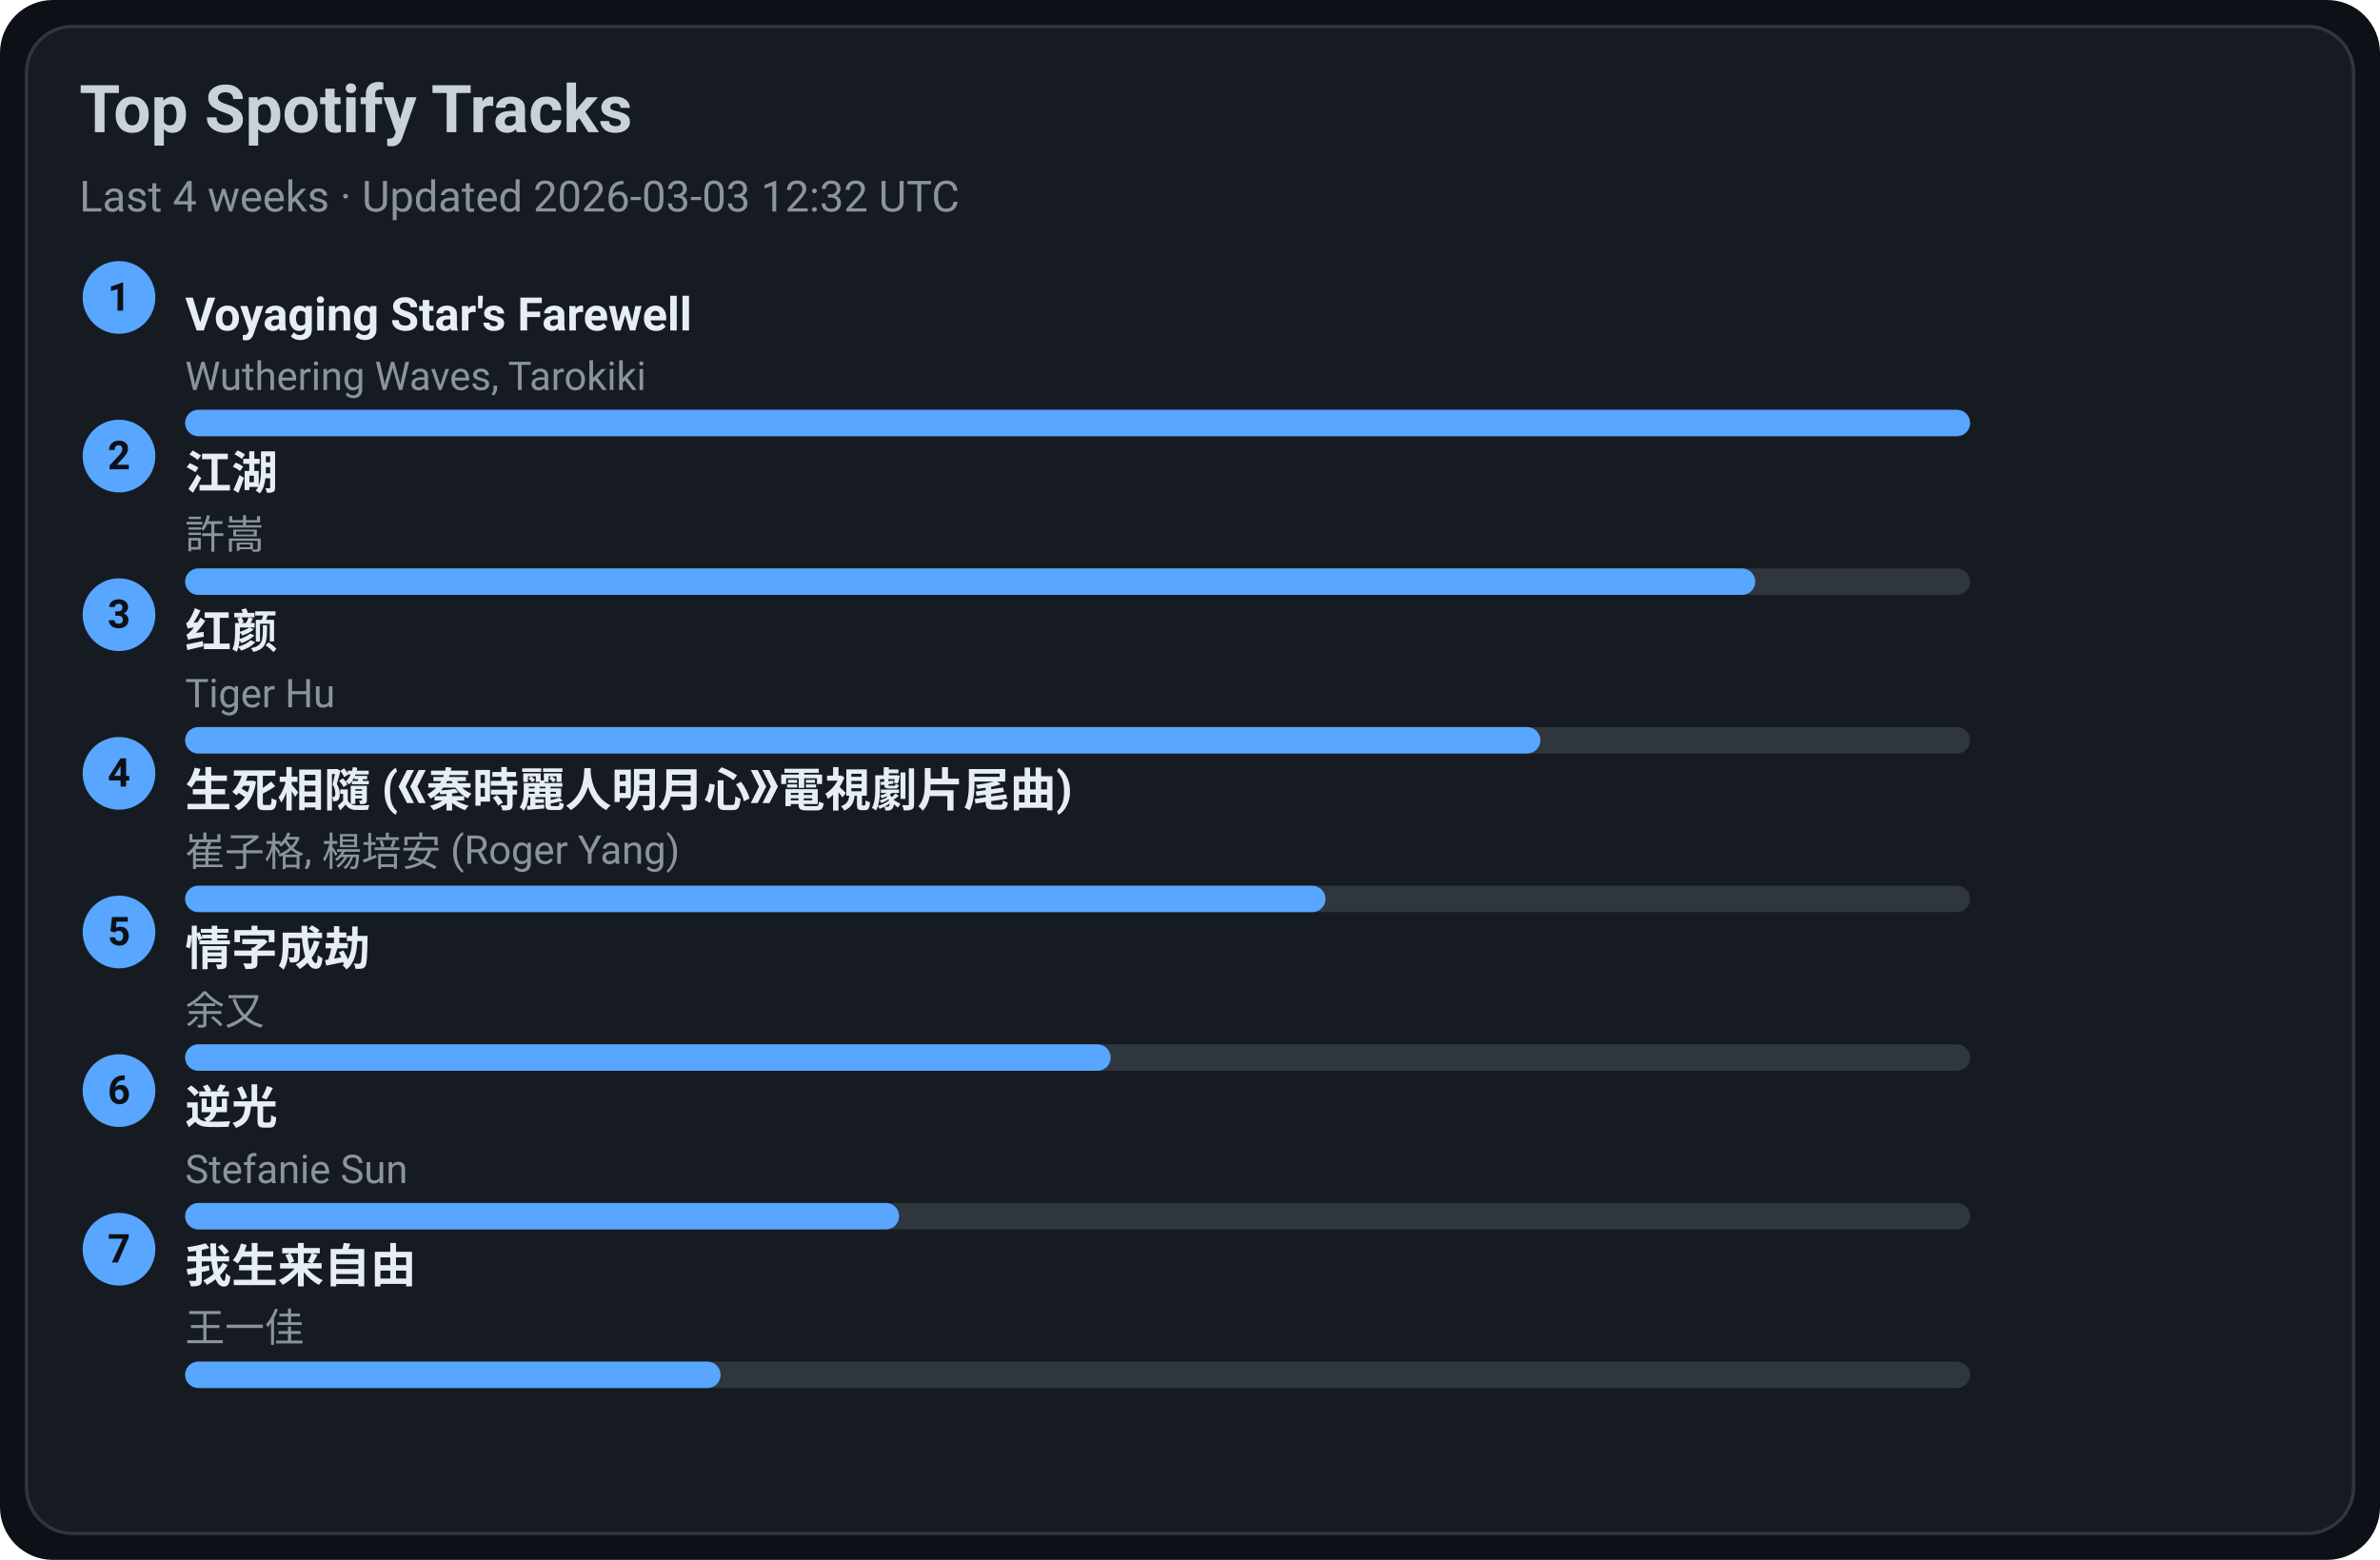
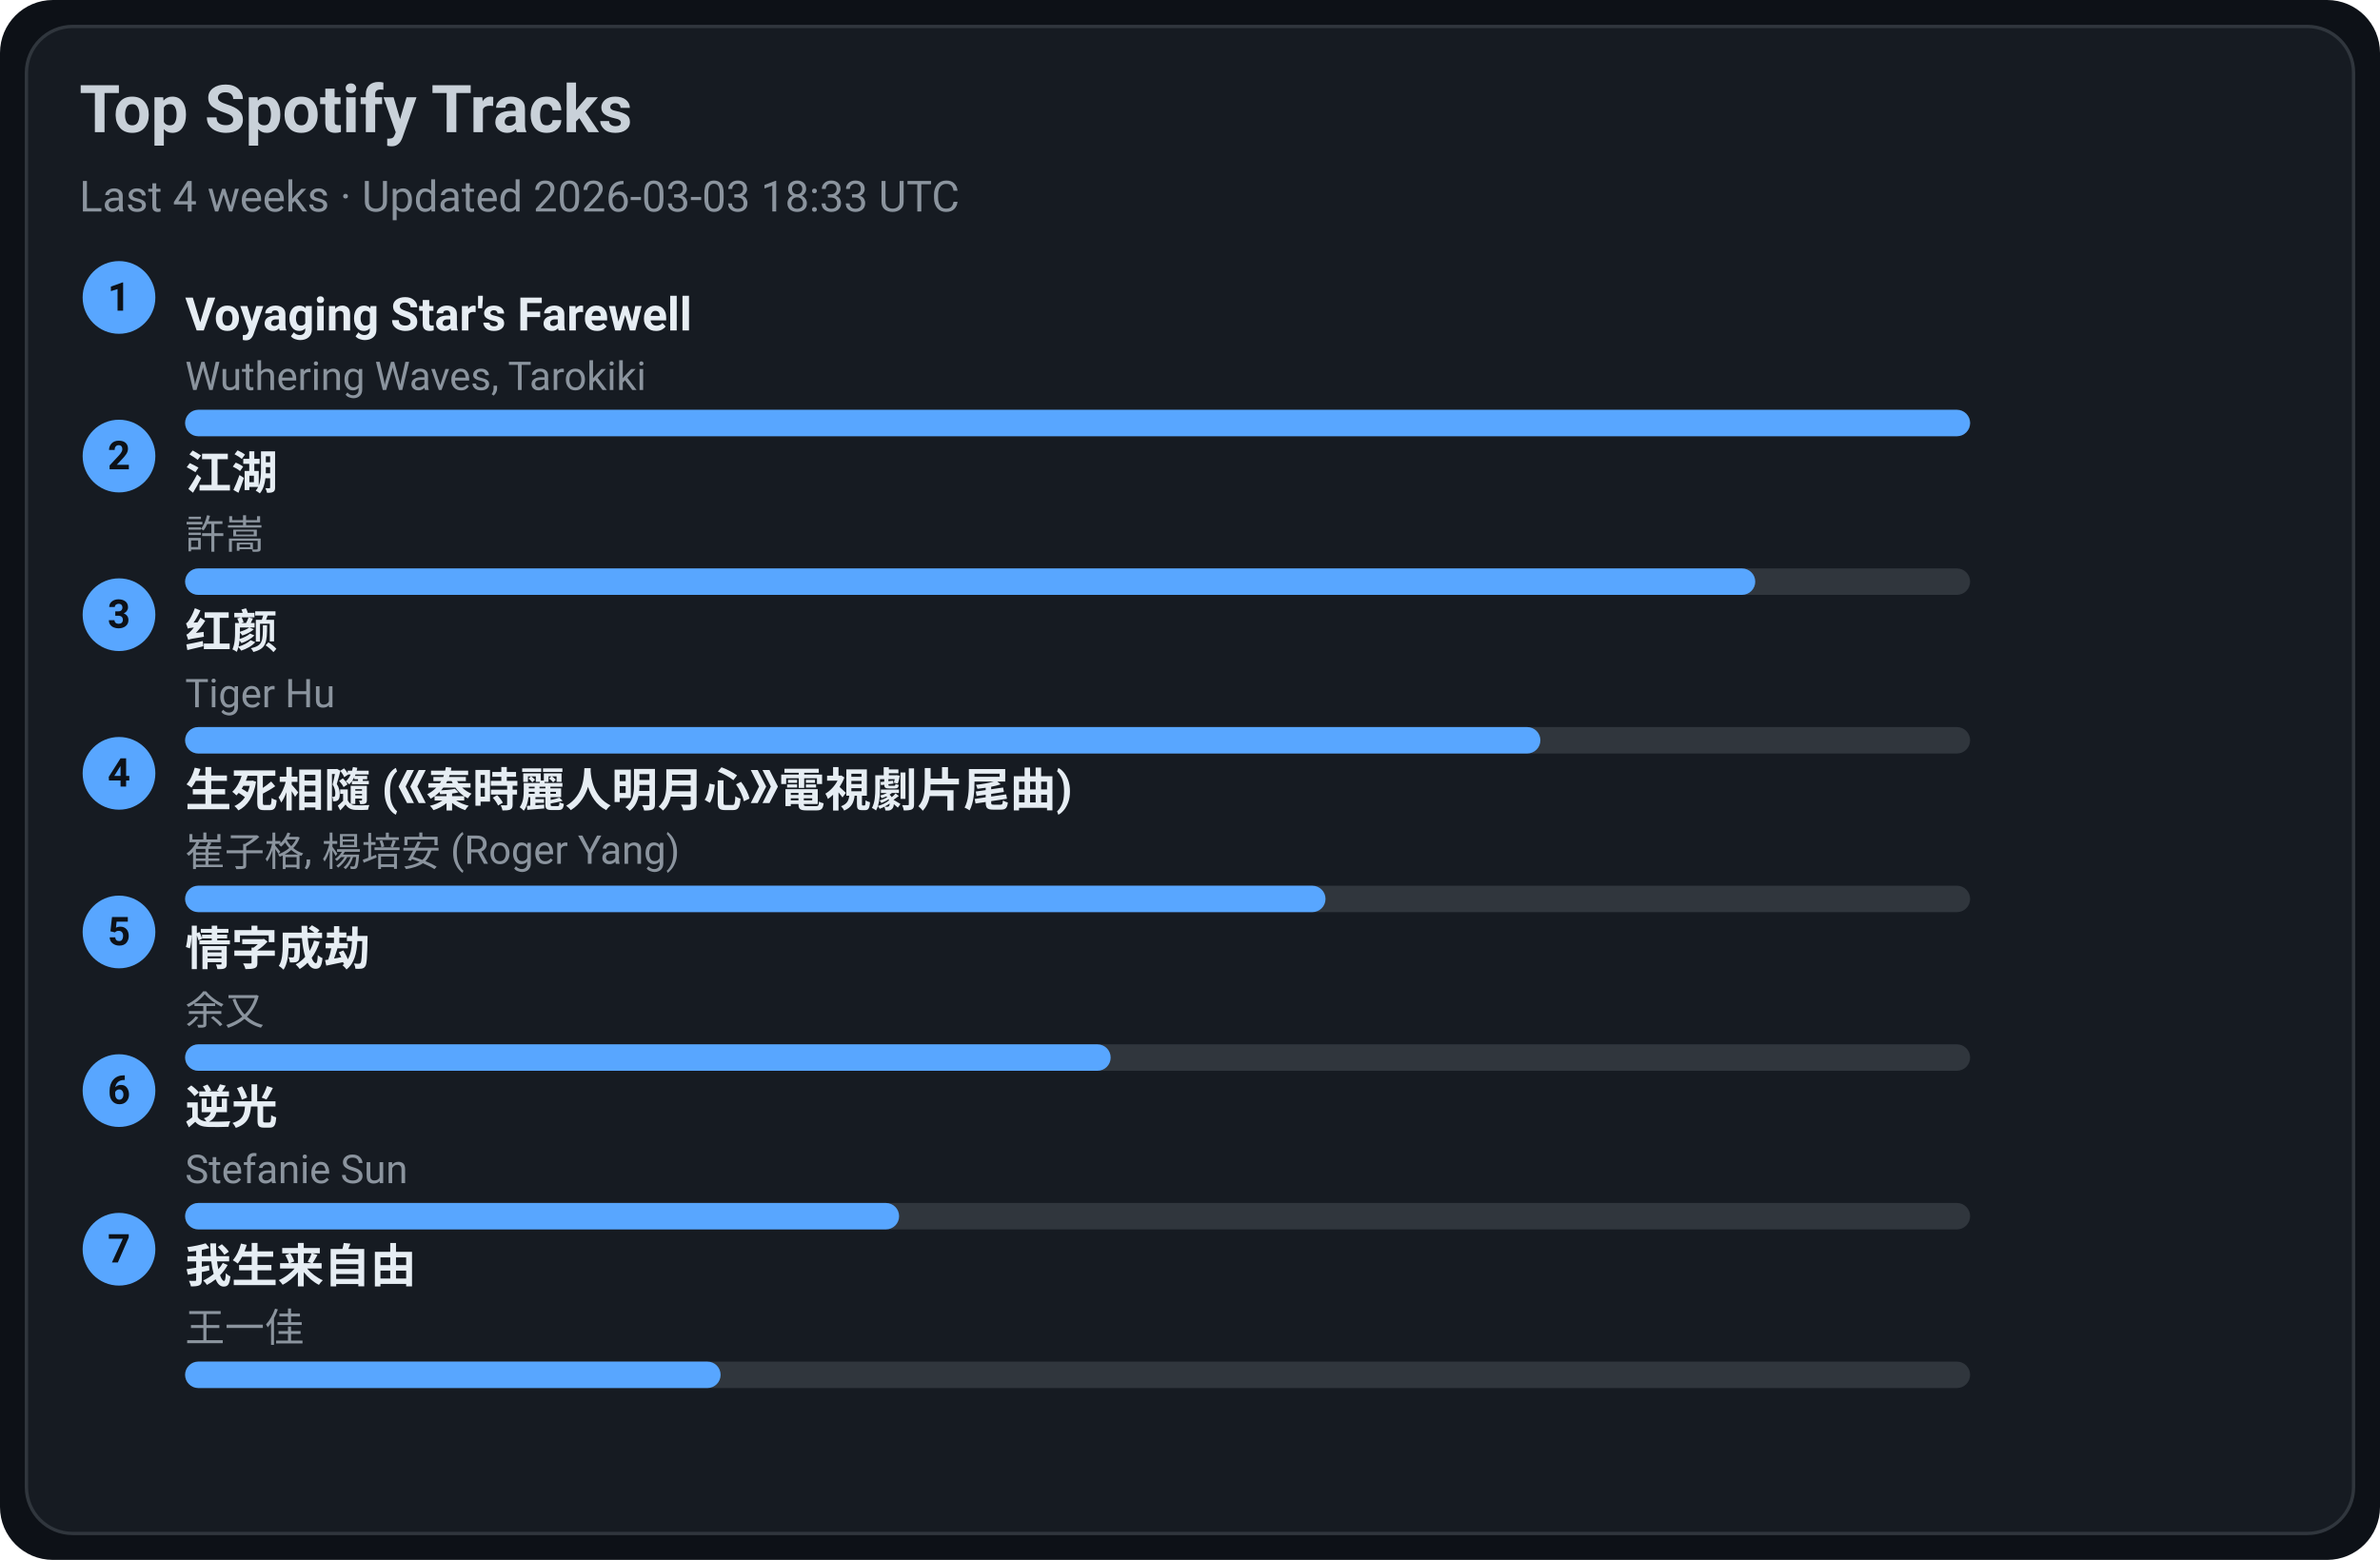
<svg xmlns="http://www.w3.org/2000/svg" width="720" height="472" viewBox="0 0 720 472">
  <style>text{font-family:-apple-system,BlinkMacSystemFont,Segoe UI,Roboto,Ubuntu,Helvetica Neue,Arial,Noto Sans,sans-serif}</style>
  <rect width="720" height="472" rx="16" fill="#0d1117" />
  <rect x="8" y="8" width="704" height="456" rx="14" fill="#161b22" stroke="#30363d" />
  <text x="24" y="40" font-size="20" fill="#c9d1d9" font-weight="600">Top Spotify Tracks</text>
-   <text x="24" y="64" font-size="13" fill="#8b949e">Last 4 weeks · Updated 2026-03-03 12:32 UTC</text>
+   <text x="24" y="64" font-size="13" fill="#8b949e">Last 4 weeks · Updated 2026-03-03 18:33 UTC</text>
  <circle cx="36" cy="90" r="11" fill="#58a6ff" />
  <text x="36" y="94" text-anchor="middle" font-size="12" fill="#0d1117" font-weight="700">1</text>
  <a href="https://open.spotify.com/track/3uI2KolgU1Pt41ywffsggr" target="_blank" rel="noopener noreferrer">
    <text x="56" y="100" font-size="14" fill="#e6edf3" font-weight="600">Voyaging Star's Farewell</text>
  </a>
  <text x="56" y="118" font-size="12" fill="#8b949e">Wuthering Waves, Tarokiki</text>
  <rect x="56" y="124" width="540" height="8" rx="4" fill="#30363d" />
  <rect x="56" y="124" width="540" height="8" rx="4" fill="#58a6ff" />
  <circle cx="36" cy="138" r="11" fill="#58a6ff" />
  <text x="36" y="142" text-anchor="middle" font-size="12" fill="#0d1117" font-weight="700">2</text>
  <a href="https://open.spotify.com/track/03PCdwqajii1xgp7WIozzC" target="_blank" rel="noopener noreferrer">
    <text x="56" y="148" font-size="14" fill="#e6edf3" font-weight="600">江湖</text>
  </a>
  <text x="56" y="166" font-size="12" fill="#8b949e">許嵩</text>
  <rect x="56" y="172" width="540" height="8" rx="4" fill="#30363d" />
  <rect x="56" y="172" width="475" height="8" rx="4" fill="#58a6ff" />
  <circle cx="36" cy="186" r="11" fill="#58a6ff" />
  <text x="36" y="190" text-anchor="middle" font-size="12" fill="#0d1117" font-weight="700">3</text>
  <a href="https://open.spotify.com/track/6Q7OE4tvrUOIvIDY2EC5Im" target="_blank" rel="noopener noreferrer">
    <text x="56" y="196" font-size="14" fill="#e6edf3" font-weight="600">红颜</text>
  </a>
  <text x="56" y="214" font-size="12" fill="#8b949e">Tiger Hu</text>
  <rect x="56" y="220" width="540" height="8" rx="4" fill="#30363d" />
  <rect x="56" y="220" width="410" height="8" rx="4" fill="#58a6ff" />
  <circle cx="36" cy="234" r="11" fill="#58a6ff" />
  <text x="36" y="238" text-anchor="middle" font-size="12" fill="#0d1117" font-weight="700">4</text>
  <a href="https://open.spotify.com/track/6qiDtcYiZOQ4HRuC8U55EM" target="_blank" rel="noopener noreferrer">
    <text x="56" y="244" font-size="14" fill="#e6edf3" font-weight="600">生死相隨 (《秦時麗人明月心》電視劇片尾曲)</text>
  </a>
  <text x="56" y="262" font-size="12" fill="#8b949e">崔子格, 楊培安 (Roger Yang)</text>
  <rect x="56" y="268" width="540" height="8" rx="4" fill="#30363d" />
  <rect x="56" y="268" width="345" height="8" rx="4" fill="#58a6ff" />
  <circle cx="36" cy="282" r="11" fill="#58a6ff" />
  <text x="36" y="286" text-anchor="middle" font-size="12" fill="#0d1117" font-weight="700">5</text>
  <a href="https://open.spotify.com/track/6PLof7Z5mvbp9im83J4m3m" target="_blank" rel="noopener noreferrer">
    <text x="56" y="292" font-size="14" fill="#e6edf3" font-weight="600">情字成劫</text>
  </a>
  <text x="56" y="310" font-size="12" fill="#8b949e">余又</text>
  <rect x="56" y="316" width="540" height="8" rx="4" fill="#30363d" />
  <rect x="56" y="316" width="280" height="8" rx="4" fill="#58a6ff" />
  <circle cx="36" cy="330" r="11" fill="#58a6ff" />
  <text x="36" y="334" text-anchor="middle" font-size="12" fill="#0d1117" font-weight="700">6</text>
  <a href="https://open.spotify.com/track/4x1hB3Yg01Aq6J6q0deS9M" target="_blank" rel="noopener noreferrer">
    <text x="56" y="340" font-size="14" fill="#e6edf3" font-weight="600">逆光</text>
  </a>
  <text x="56" y="358" font-size="12" fill="#8b949e">Stefanie Sun</text>
  <rect x="56" y="364" width="540" height="8" rx="4" fill="#30363d" />
  <rect x="56" y="364" width="216" height="8" rx="4" fill="#58a6ff" />
  <circle cx="36" cy="378" r="11" fill="#58a6ff" />
  <text x="36" y="382" text-anchor="middle" font-size="12" fill="#0d1117" font-weight="700">7</text>
  <a href="https://open.spotify.com/track/0NXE97iU5uBlBrTk0CecSW" target="_blank" rel="noopener noreferrer">
    <text x="56" y="388" font-size="14" fill="#e6edf3" font-weight="600">我生来自由</text>
  </a>
  <text x="56" y="406" font-size="12" fill="#8b949e">王一佳</text>
  <rect x="56" y="412" width="540" height="8" rx="4" fill="#30363d" />
  <rect x="56" y="412" width="162" height="8" rx="4" fill="#58a6ff" />
</svg>
